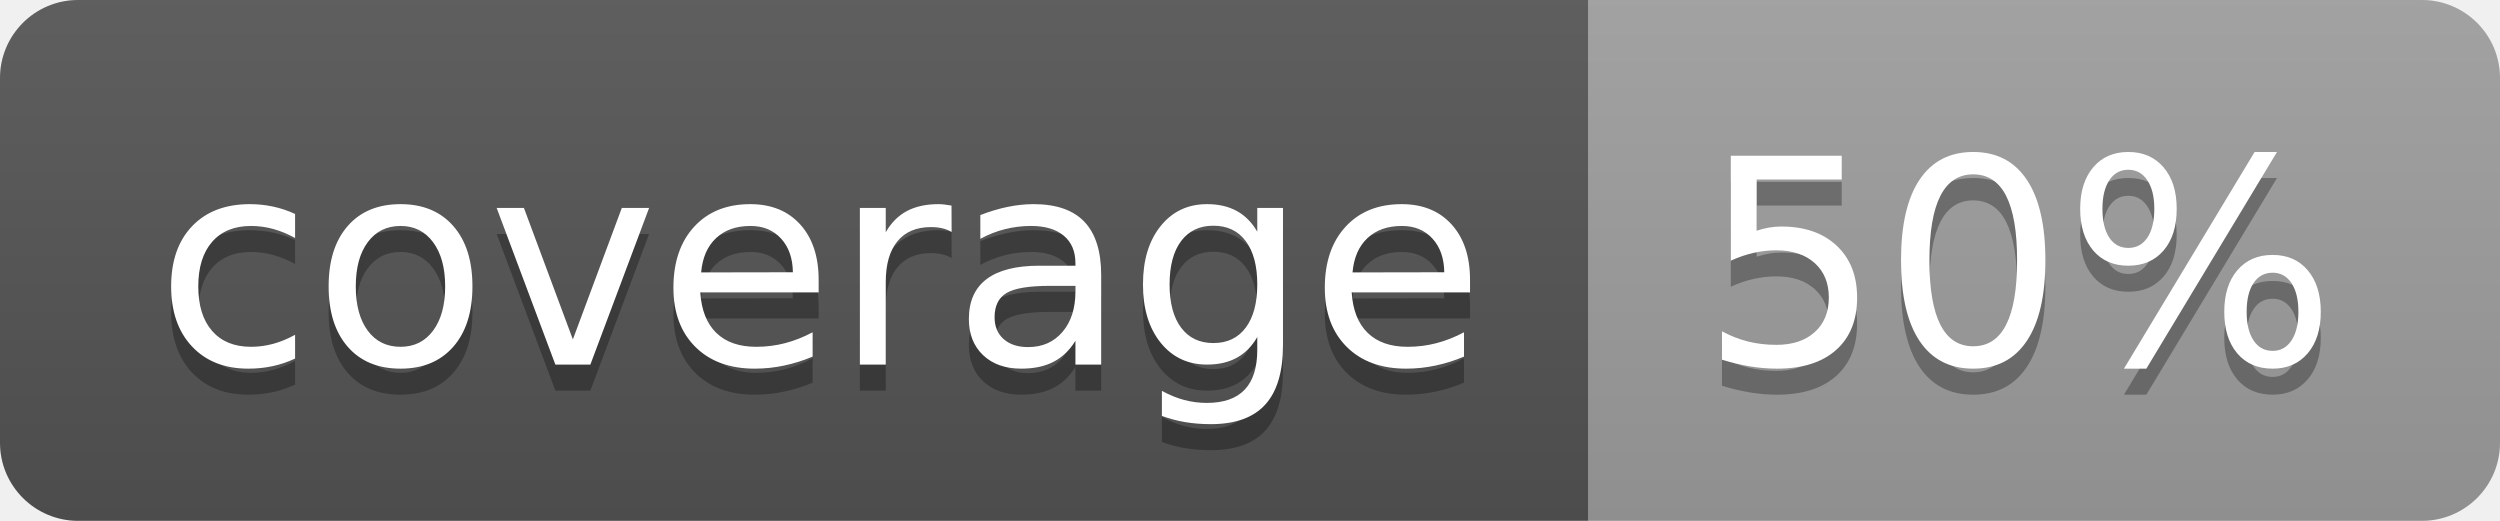
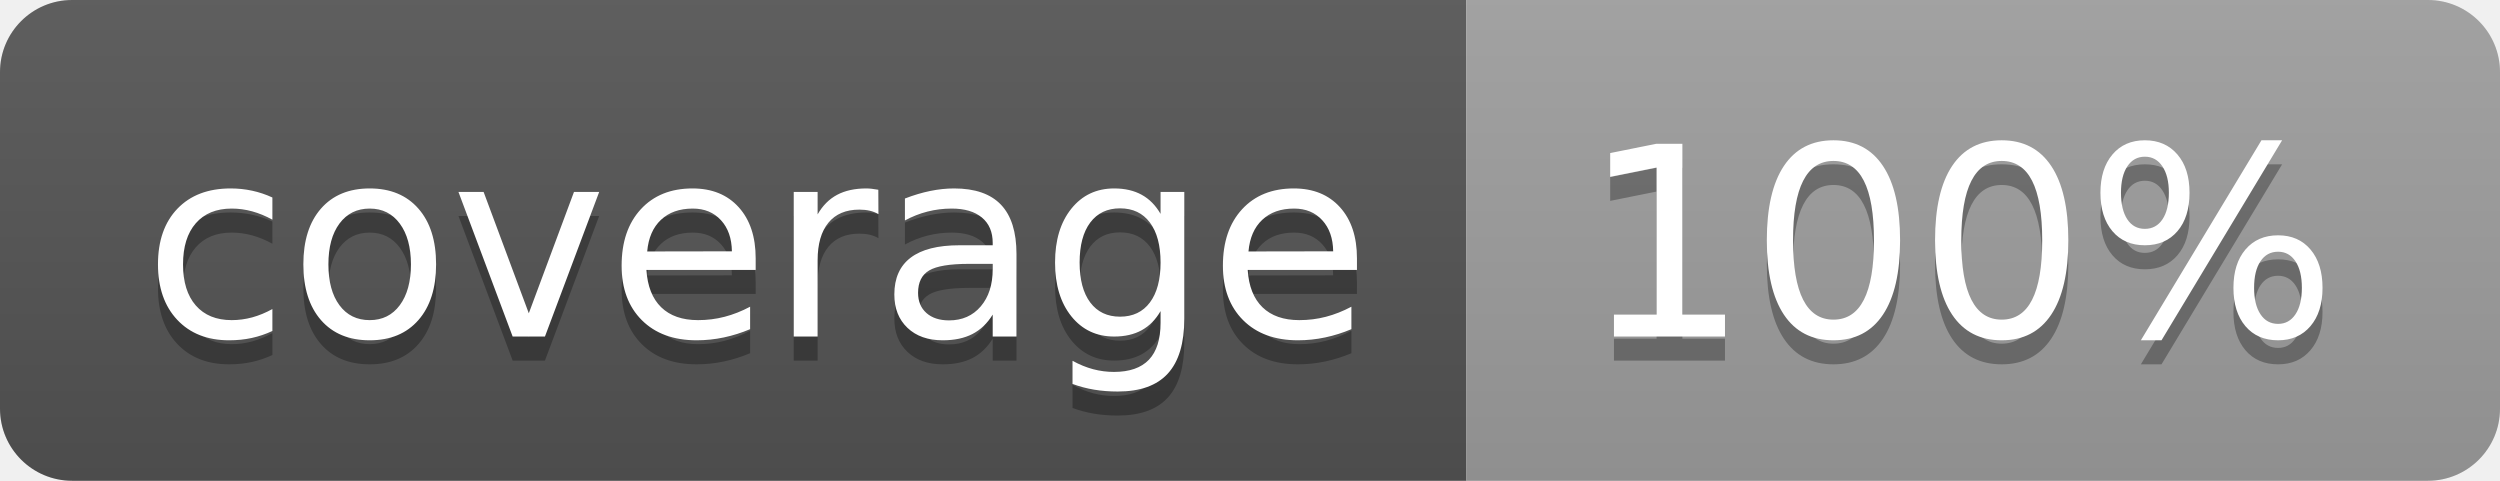
- <svg xmlns="http://www.w3.org/2000/svg" width="96" height="20">
+ <svg xmlns="http://www.w3.org/2000/svg" width="104" height="20">
  <linearGradient id="b" x2="0" y2="100%">
    <stop offset="0" stop-color="#bbb" stop-opacity=".1" />
    <stop offset="1" stop-opacity=".1" />
  </linearGradient>
  <clipPath id="a">
-     <rect width="96" height="20" rx="3" fill="#fff" />
+     <rect width="104" height="20" rx="3" fill="#fff" />
  </clipPath>
  <g clip-path="url(#a)">
    <path fill="#555" d="M0 0h61v20H0z" />
-     <path fill="#9F9F9F" d="M61 0h35v20H61z" />
-     <path fill="url(#b)" d="M0 0h96v20H0z" />
+     <path fill="#9F9F9F" d="M61 0h43v20H61z" />
+     <path fill="url(#b)" d="M0 0h104v20H0z" />
  </g>
  <g fill="#fff" text-anchor="middle" font-family="DejaVu Sans,Verdana,Geneva,sans-serif" font-size="110">
    <text x="315" y="150" fill="#010101" fill-opacity=".3" transform="scale(.1)" textLength="510">coverage</text>
    <text x="315" y="140" transform="scale(.1)" textLength="510">coverage</text>
-     <text x="775" y="150" fill="#010101" fill-opacity=".3" transform="scale(.1)" textLength="250">50%</text>
-     <text x="775" y="140" transform="scale(.1)" textLength="250">50%</text>
+     <text x="815" y="150" fill="#010101" fill-opacity=".3" transform="scale(.1)" textLength="330">100%</text>
+     <text x="815" y="140" transform="scale(.1)" textLength="330">100%</text>
  </g>
</svg>
